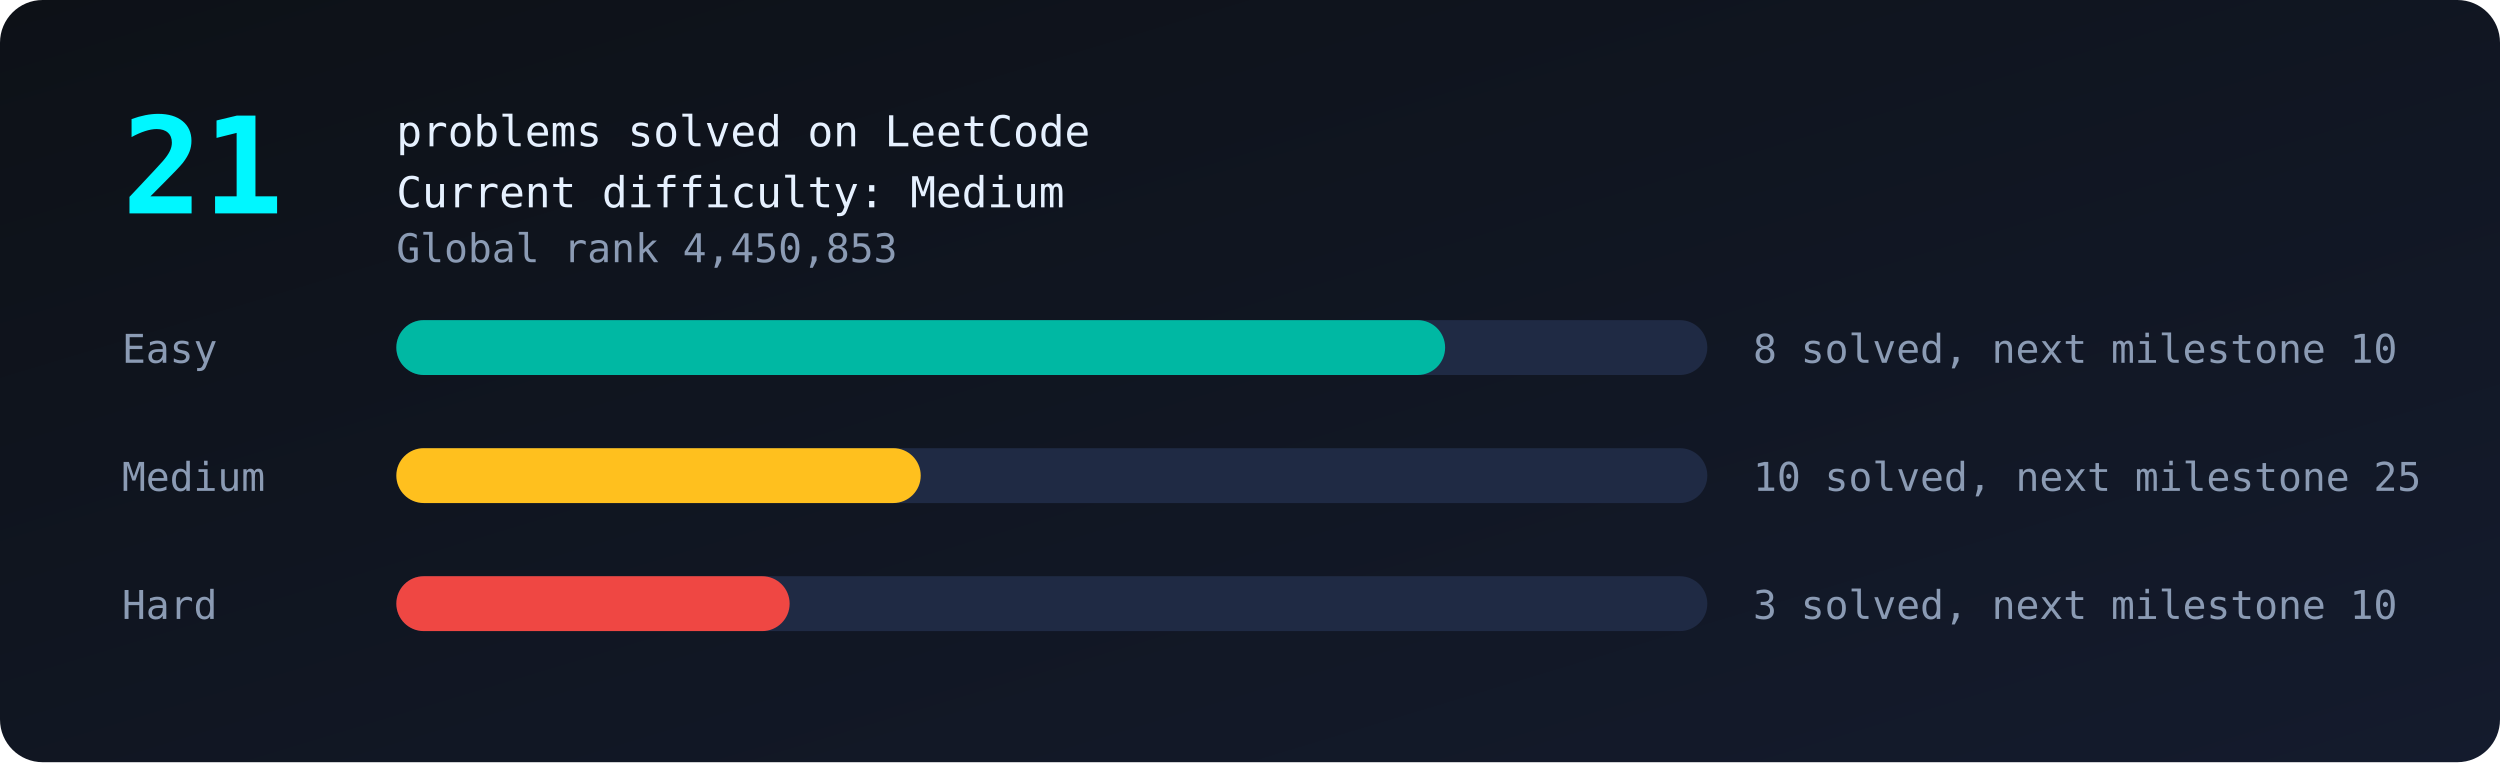
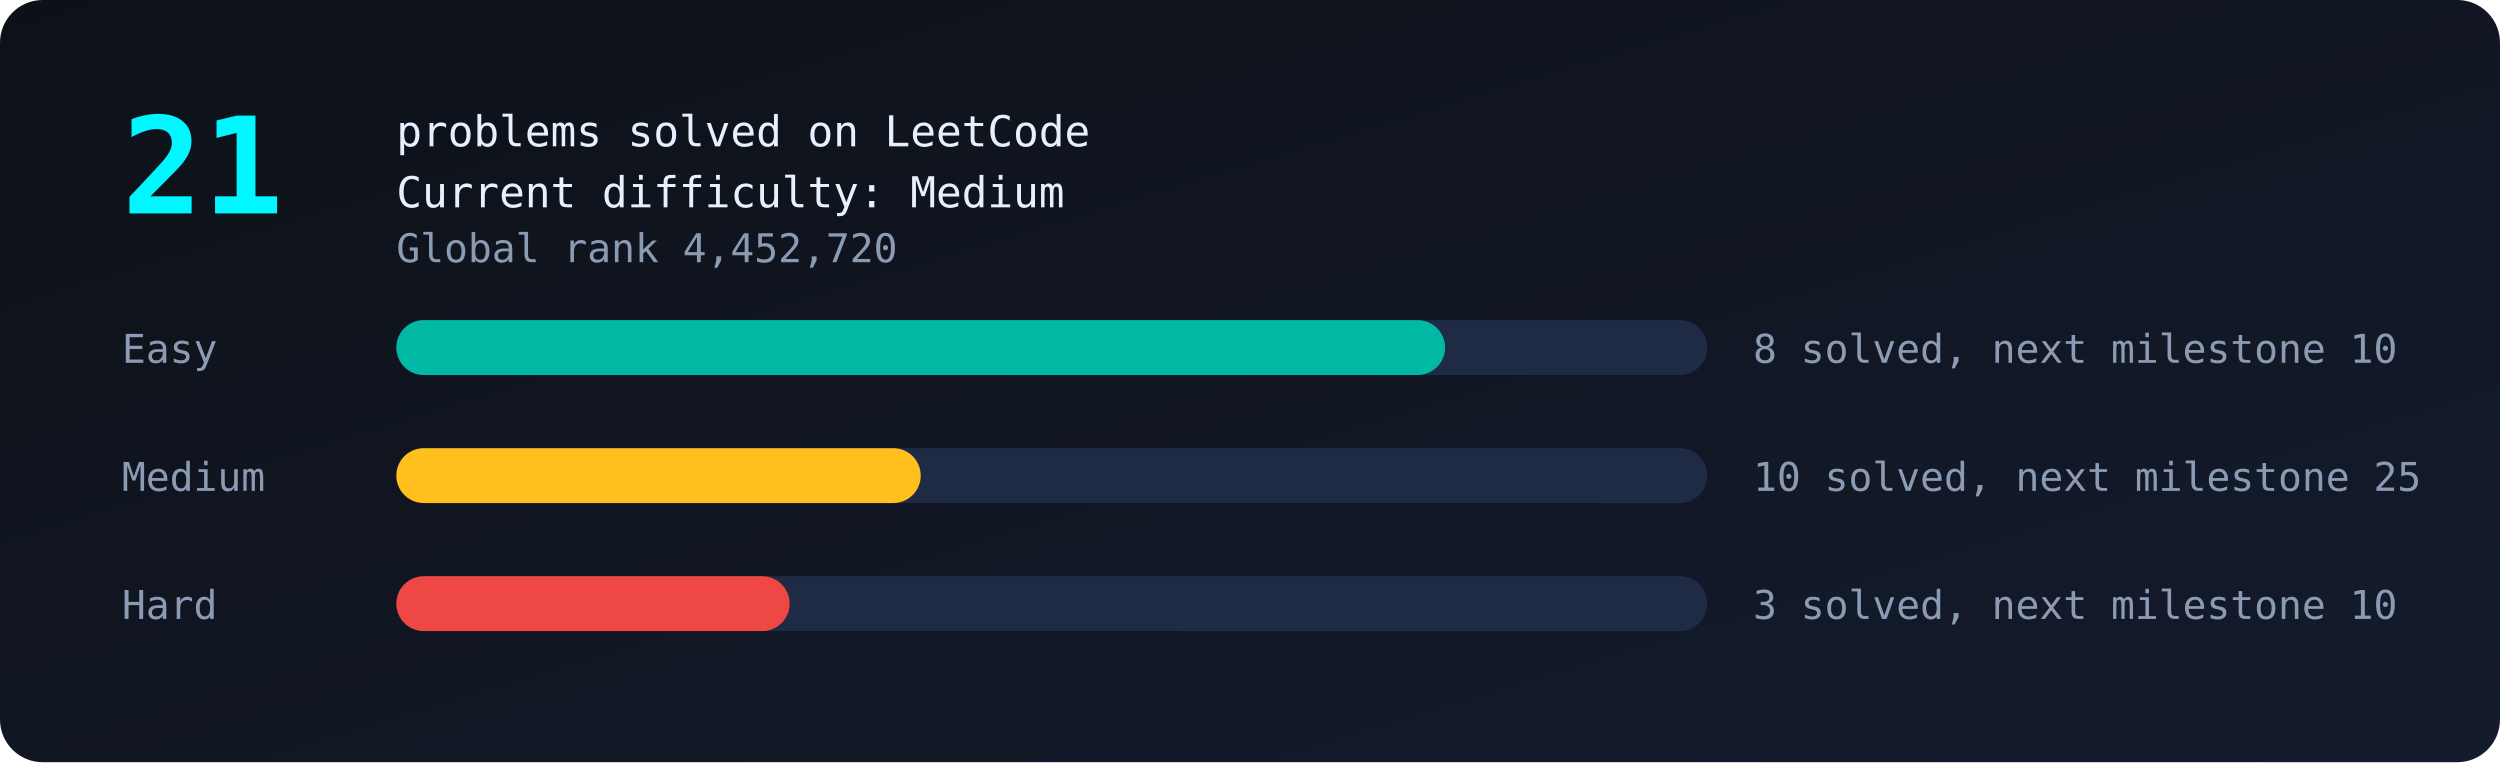
<svg xmlns="http://www.w3.org/2000/svg" viewBox="0 0 820 250" width="100%">
  <defs>
    <linearGradient id="bg" x1="0" y1="0" x2="1" y2="1">
      <stop offset="0" stop-color="#0d1117" />
      <stop offset="1" stop-color="#141b2d" />
    </linearGradient>
  </defs>
  <style>
text{font-family:monospace;fill:#8b9bb4;font-size:13px}
.big{fill:#00f7ff;font-size:44px;font-weight:bold}
.tag{fill:#e6f1ff;font-size:14px}
.bar{transform-box:fill-box;transform-origin:left;animation:grow 1.4s ease-out both}
@keyframes grow{from{transform:scaleX(0)}to{transform:scaleX(1)}}
.glow{animation:glow 2.4s ease-in-out infinite}
@keyframes glow{50%{opacity:.55}}
</style>
  <rect width="820" height="250" rx="14" fill="url(#bg)" />
  <text class="big glow" x="40" y="70">21</text>
  <text class="tag" x="130" y="48">problems solved on LeetCode</text>
  <text class="tag" x="130" y="68">Current difficulty: Medium</text>
-   <text x="130" y="86">Global rank 4,450,853</text>
+   <text x="130" y="86">Global rank 4,452,720</text>
  <text x="40" y="119">Easy</text>
  <rect x="130" y="105" width="430" height="18" rx="9" fill="#1f2a44" />
  <rect class="bar" style="animation-delay:0.0s" x="130" y="105" width="344.0" height="18" rx="9" fill="#00b8a3" />
  <text x="575" y="119">8 solved, next milestone 10</text>
  <text x="40" y="161">Medium</text>
  <rect x="130" y="147" width="430" height="18" rx="9" fill="#1f2a44" />
  <rect class="bar" style="animation-delay:0.3s" x="130" y="147" width="172.0" height="18" rx="9" fill="#ffc01e" />
  <text x="575" y="161">10 solved, next milestone 25</text>
  <text x="40" y="203">Hard</text>
  <rect x="130" y="189" width="430" height="18" rx="9" fill="#1f2a44" />
  <rect class="bar" style="animation-delay:0.6s" x="130" y="189" width="129.0" height="18" rx="9" fill="#ef4743" />
  <text x="575" y="203">3 solved, next milestone 10</text>
</svg>
